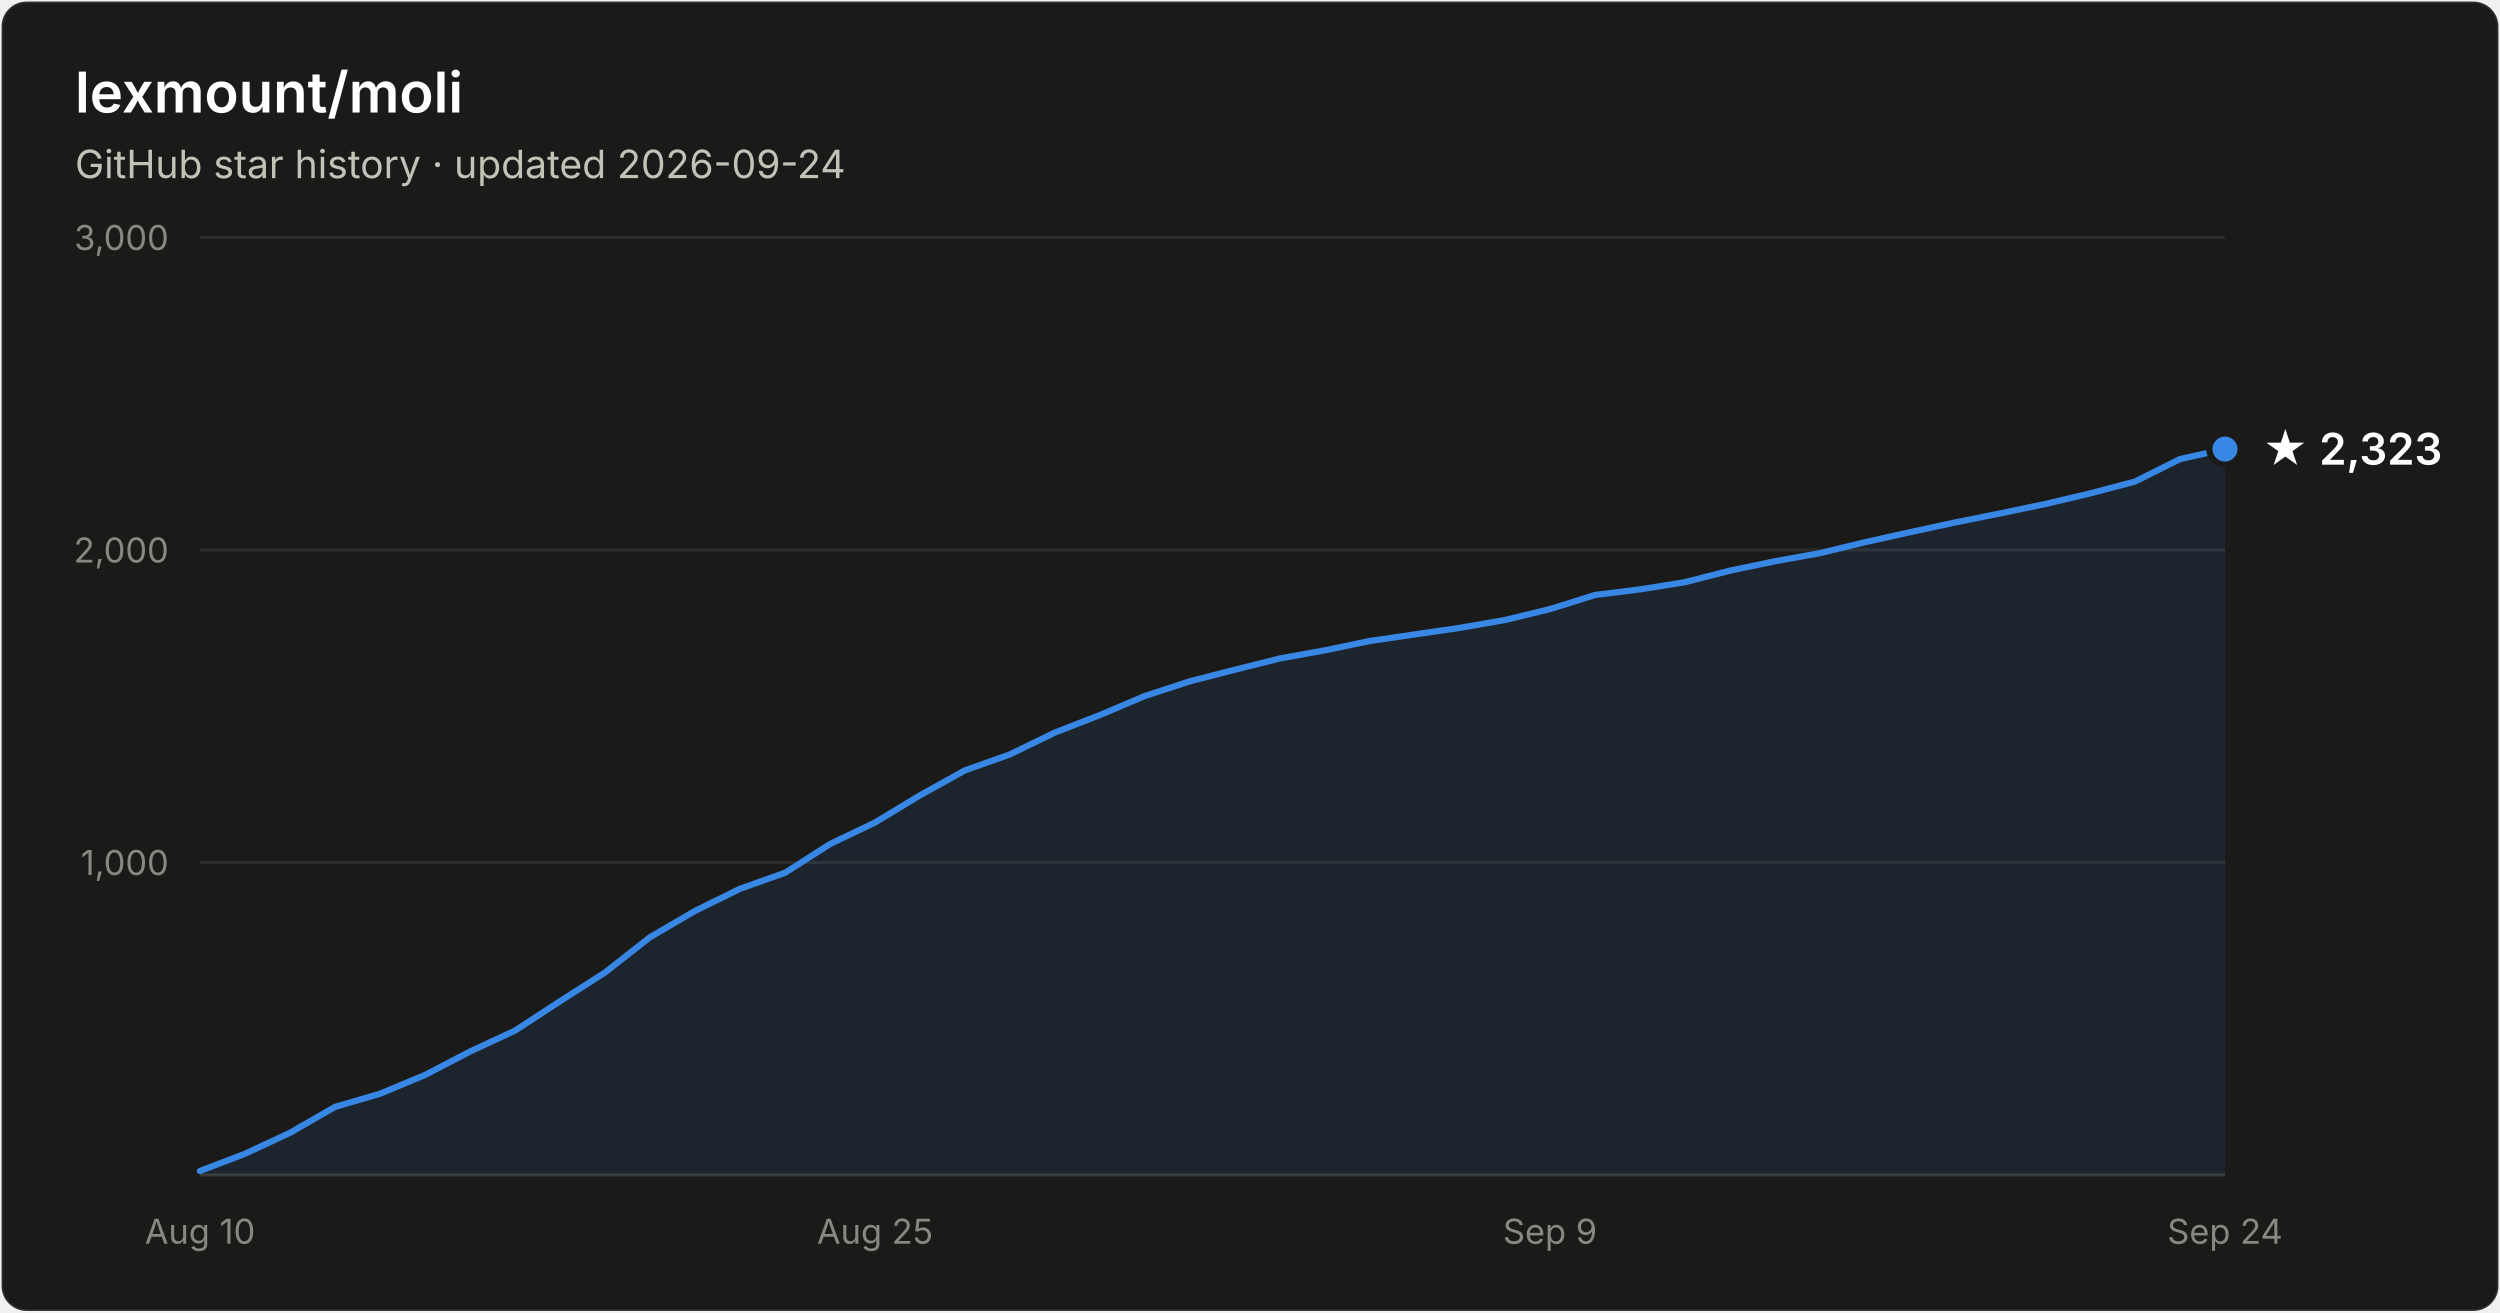
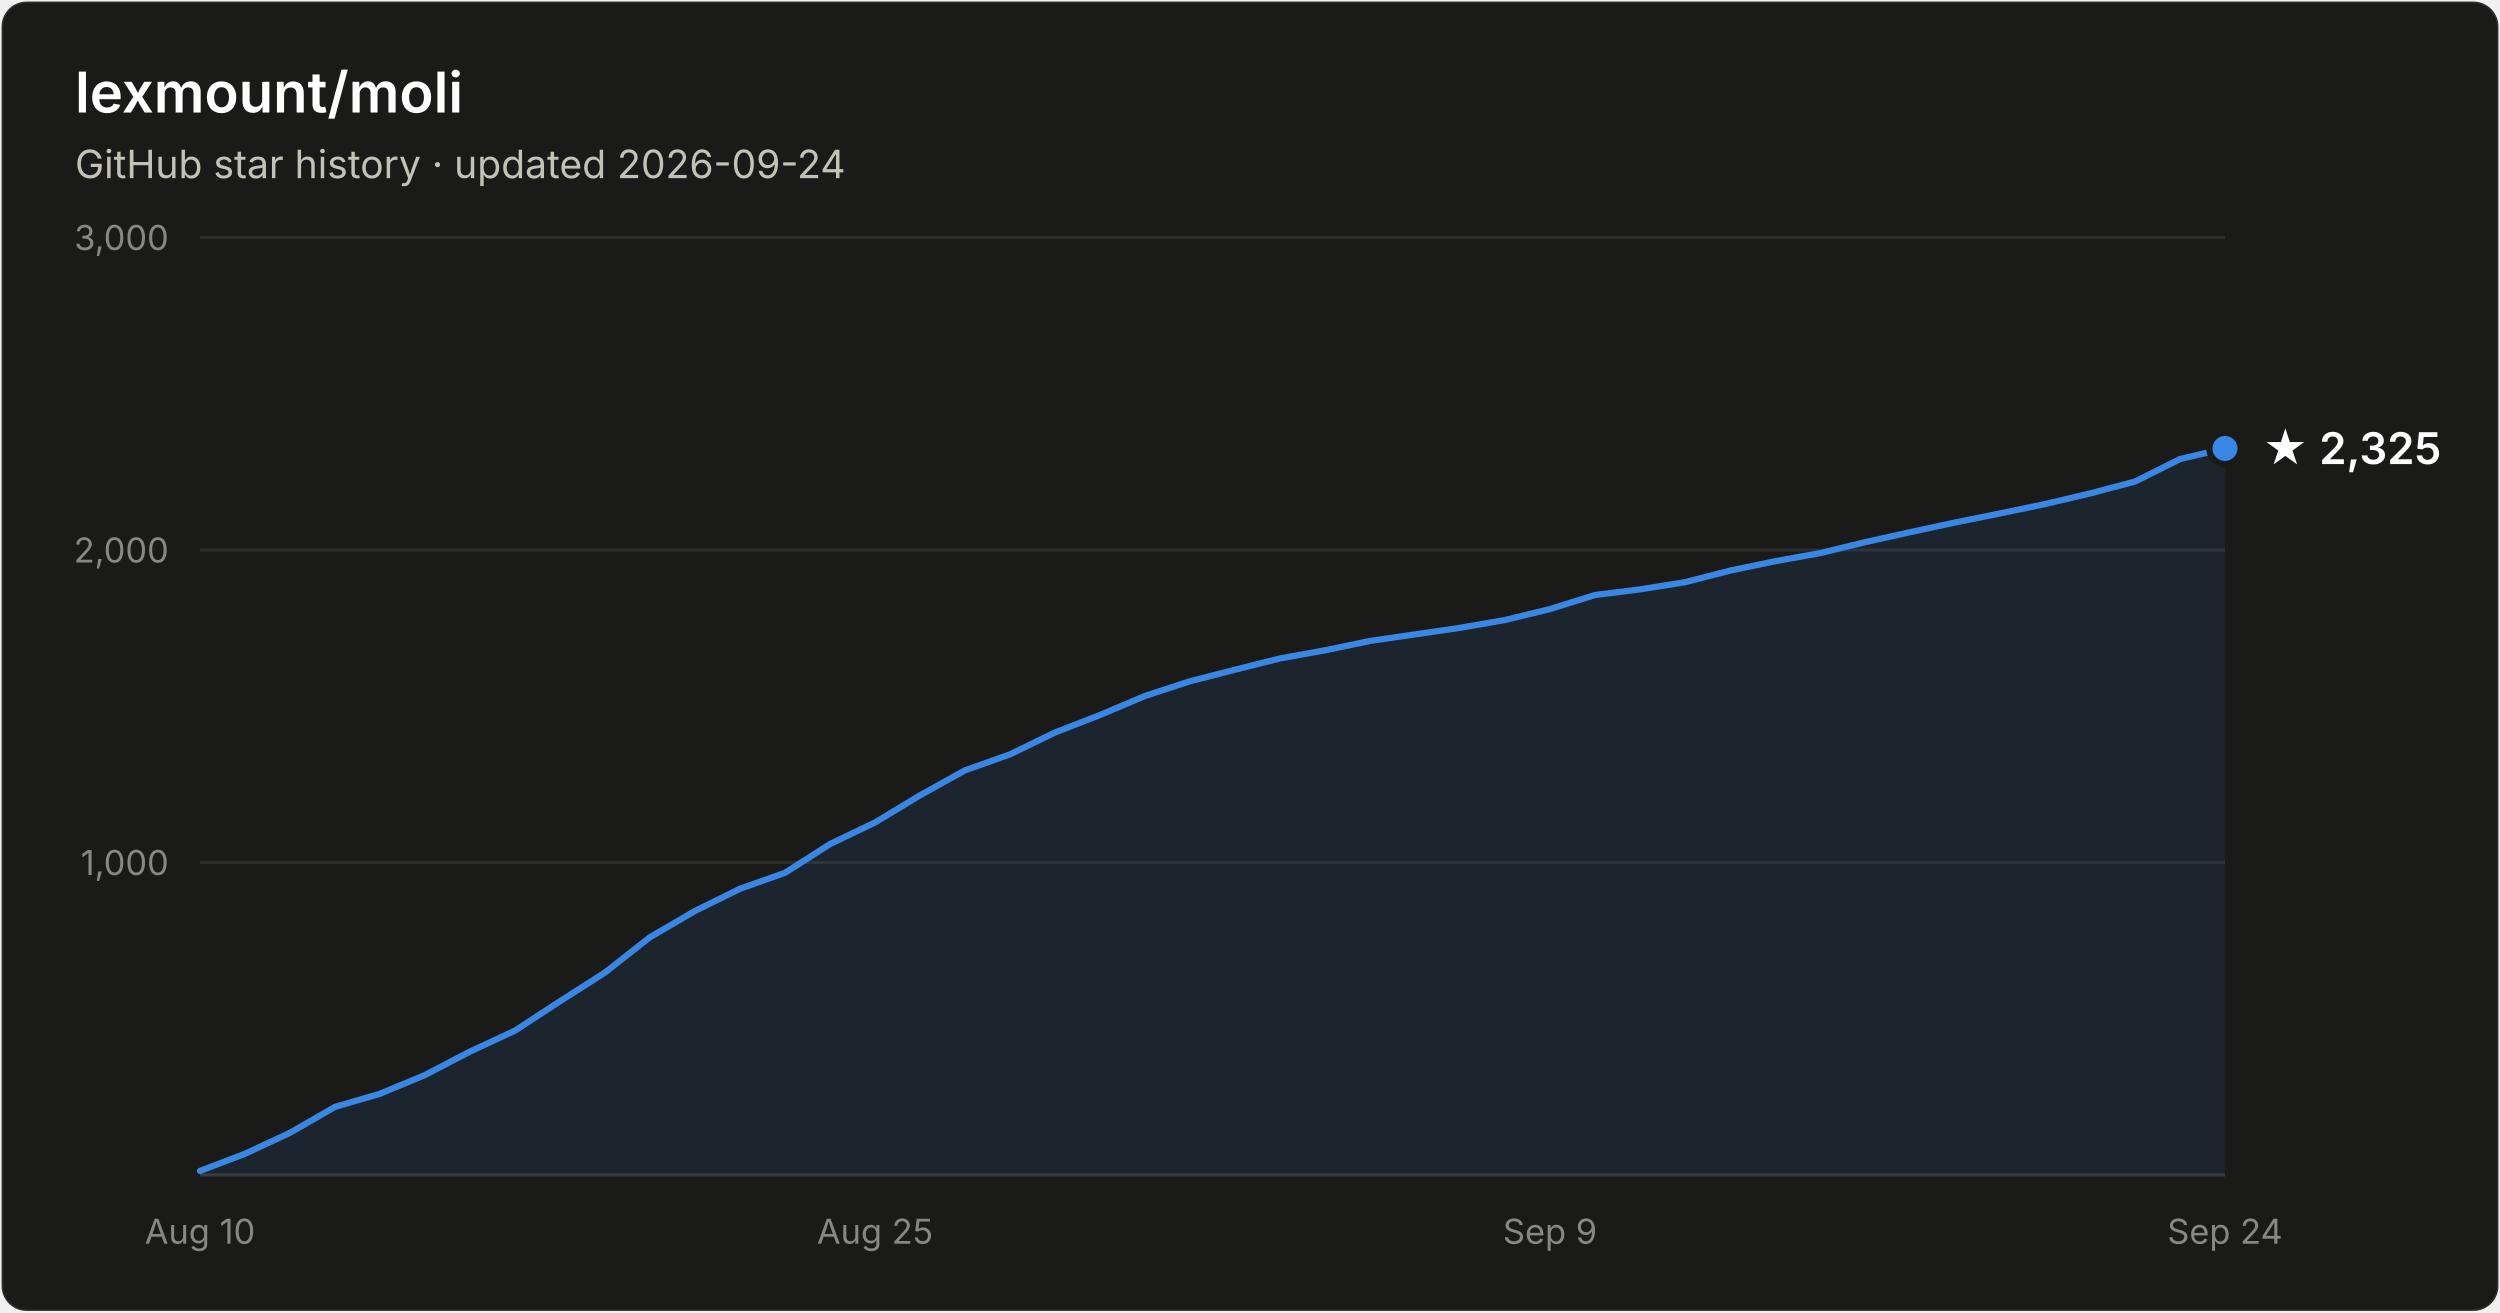
- <svg xmlns="http://www.w3.org/2000/svg" width="800" height="420" viewBox="0 0 800 420" font-family="system-ui, -apple-system, Segoe UI, sans-serif" role="img" aria-label="Star history of lexmount/moli: 2,323 stars as of 2026-09-24">
+ <svg xmlns="http://www.w3.org/2000/svg" width="800" height="420" viewBox="0 0 800 420" font-family="system-ui, -apple-system, Segoe UI, sans-serif" role="img" aria-label="Star history of lexmount/moli: 2,325 stars as of 2026-09-24">
  <rect x="0.5" y="0.5" width="799" height="419" rx="8" fill="#1a1a19" stroke="rgba(255,255,255,0.10)" />
  <text x="24" y="36" fill="#ffffff" font-size="18" font-weight="600">lexmount/moli</text>
  <text x="24" y="57" fill="#c3c2b7" font-size="12.5">GitHub star history · updated 2026-09-24</text>
  <line x1="64" y1="276.0" x2="712" y2="276.0" stroke="#2c2c2a" stroke-width="1" />
  <text x="54" y="280.0" text-anchor="end" fill="#898781" font-size="11" style="font-variant-numeric:tabular-nums">1,000</text>
  <line x1="64" y1="176.0" x2="712" y2="176.0" stroke="#2c2c2a" stroke-width="1" />
  <text x="54" y="180.0" text-anchor="end" fill="#898781" font-size="11" style="font-variant-numeric:tabular-nums">2,000</text>
  <line x1="64" y1="76.0" x2="712" y2="76.0" stroke="#2c2c2a" stroke-width="1" />
  <text x="54" y="80.0" text-anchor="end" fill="#898781" font-size="11" style="font-variant-numeric:tabular-nums">3,000</text>
  <line x1="64" y1="376" x2="712" y2="376" stroke="#383835" stroke-width="1" />
  <text x="64.0" y="398" text-anchor="middle" fill="#898781" font-size="11" style="font-variant-numeric:tabular-nums">Aug 10</text>
  <text x="280.0" y="398" text-anchor="middle" fill="#898781" font-size="11" style="font-variant-numeric:tabular-nums">Aug 25</text>
  <text x="496.0" y="398" text-anchor="middle" fill="#898781" font-size="11" style="font-variant-numeric:tabular-nums">Sep 9</text>
  <text x="712.0" y="398" text-anchor="middle" fill="#898781" font-size="11" style="font-variant-numeric:tabular-nums">Sep 24</text>
-   <path d="M64.0 374.7 L78.4 369.2 L92.8 362.5 L107.2 354.2 L121.6 350.0 L136.0 344.0 L150.4 336.5 L164.8 329.8 L179.2 320.4 L193.6 311.2 L208.0 299.9 L222.4 291.5 L236.8 284.4 L251.2 279.3 L265.6 270.1 L280.0 263.2 L294.4 254.5 L308.8 246.5 L323.2 241.4 L337.6 234.4 L352.0 228.8 L366.4 222.7 L380.8 218.0 L395.2 214.3 L409.6 210.7 L424.0 208.1 L438.4 205.1 L452.8 203.0 L467.2 200.9 L481.6 198.4 L496.0 194.9 L510.4 190.4 L524.8 188.6 L539.2 186.3 L553.6 182.6 L568.0 179.6 L582.4 177.0 L596.8 173.5 L611.2 170.3 L625.6 167.2 L640.0 164.3 L654.4 161.3 L668.8 157.9 L683.2 154.1 L697.6 146.9 L712.0 143.7 L712.0 376 L64.0 376 Z" fill="#3987e5" fill-opacity="0.1" />
-   <path d="M64.0 374.7 L78.4 369.2 L92.8 362.5 L107.2 354.2 L121.6 350.0 L136.0 344.0 L150.4 336.5 L164.8 329.8 L179.2 320.4 L193.6 311.2 L208.0 299.9 L222.4 291.5 L236.8 284.4 L251.2 279.3 L265.6 270.1 L280.0 263.2 L294.4 254.5 L308.8 246.5 L323.2 241.4 L337.6 234.4 L352.0 228.8 L366.4 222.7 L380.8 218.0 L395.2 214.3 L409.6 210.7 L424.0 208.1 L438.4 205.1 L452.8 203.0 L467.2 200.9 L481.6 198.4 L496.0 194.9 L510.4 190.4 L524.8 188.6 L539.2 186.3 L553.6 182.6 L568.0 179.6 L582.4 177.0 L596.8 173.5 L611.2 170.3 L625.6 167.2 L640.0 164.3 L654.4 161.3 L668.8 157.9 L683.2 154.1 L697.6 146.9 L712.0 143.7" fill="none" stroke="#3987e5" stroke-width="2" stroke-linejoin="round" stroke-linecap="round" />
-   <circle cx="712.0" cy="143.7" r="5" fill="#3987e5" stroke="#1a1a19" stroke-width="2" />
-   <text x="724.0" y="148.7" fill="#ffffff" font-size="14" font-weight="600">★ 2,323</text>
+   <path d="M64.0 374.7 L78.4 369.2 L92.8 362.5 L107.2 354.2 L121.6 350.0 L136.0 344.0 L150.4 336.5 L164.8 329.8 L179.2 320.4 L193.6 311.2 L208.0 299.9 L222.4 291.5 L236.8 284.4 L251.2 279.3 L265.6 270.1 L280.0 263.2 L294.4 254.5 L308.8 246.5 L323.2 241.4 L337.6 234.4 L352.0 228.8 L366.4 222.7 L380.8 218.0 L395.2 214.3 L409.6 210.7 L424.0 208.1 L438.4 205.1 L452.8 203.0 L467.2 200.9 L481.6 198.4 L496.0 194.9 L510.4 190.4 L524.8 188.6 L539.2 186.3 L553.6 182.6 L568.0 179.6 L582.4 177.0 L596.8 173.5 L611.2 170.3 L625.6 167.2 L640.0 164.3 L654.4 161.3 L668.8 157.9 L683.2 154.1 L697.6 146.9 L712.0 143.5 L712.0 376 L64.0 376 Z" fill="#3987e5" fill-opacity="0.1" />
+   <path d="M64.0 374.7 L78.4 369.2 L92.8 362.5 L107.2 354.2 L121.6 350.0 L136.0 344.0 L150.4 336.5 L164.8 329.8 L179.2 320.4 L193.6 311.2 L208.0 299.9 L222.4 291.5 L236.8 284.4 L251.2 279.3 L265.6 270.1 L280.0 263.2 L294.4 254.5 L308.8 246.5 L323.2 241.4 L337.6 234.4 L352.0 228.8 L366.4 222.7 L380.8 218.0 L395.2 214.3 L409.6 210.7 L424.0 208.1 L438.4 205.1 L452.8 203.0 L467.2 200.9 L481.6 198.4 L496.0 194.9 L510.4 190.4 L524.8 188.6 L539.2 186.3 L553.6 182.6 L568.0 179.6 L582.4 177.0 L596.8 173.5 L611.2 170.3 L625.6 167.2 L640.0 164.3 L654.4 161.3 L668.8 157.9 L683.2 154.1 L697.6 146.9 L712.0 143.5" fill="none" stroke="#3987e5" stroke-width="2" stroke-linejoin="round" stroke-linecap="round" />
+   <circle cx="712.0" cy="143.5" r="5" fill="#3987e5" stroke="#1a1a19" stroke-width="2" />
+   <text x="724.0" y="148.5" fill="#ffffff" font-size="14" font-weight="600">★ 2,325</text>
</svg>
